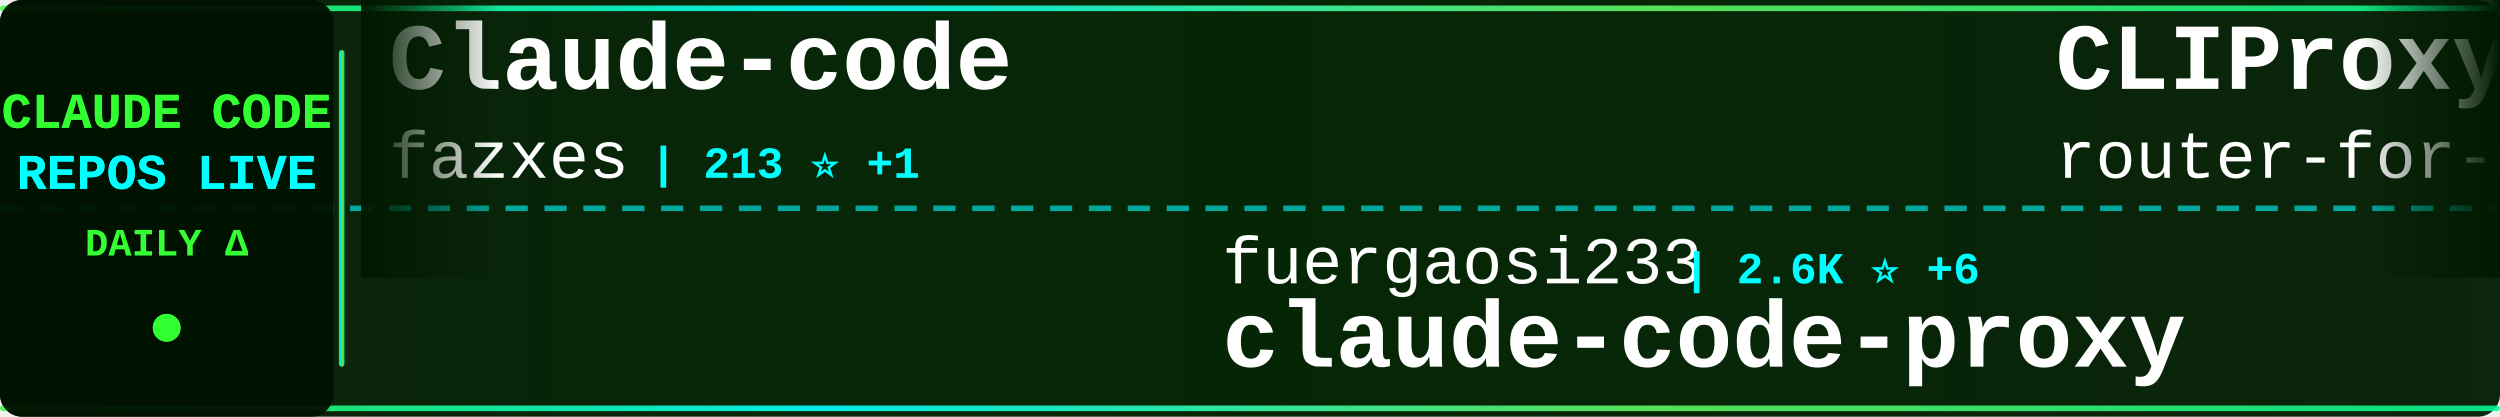
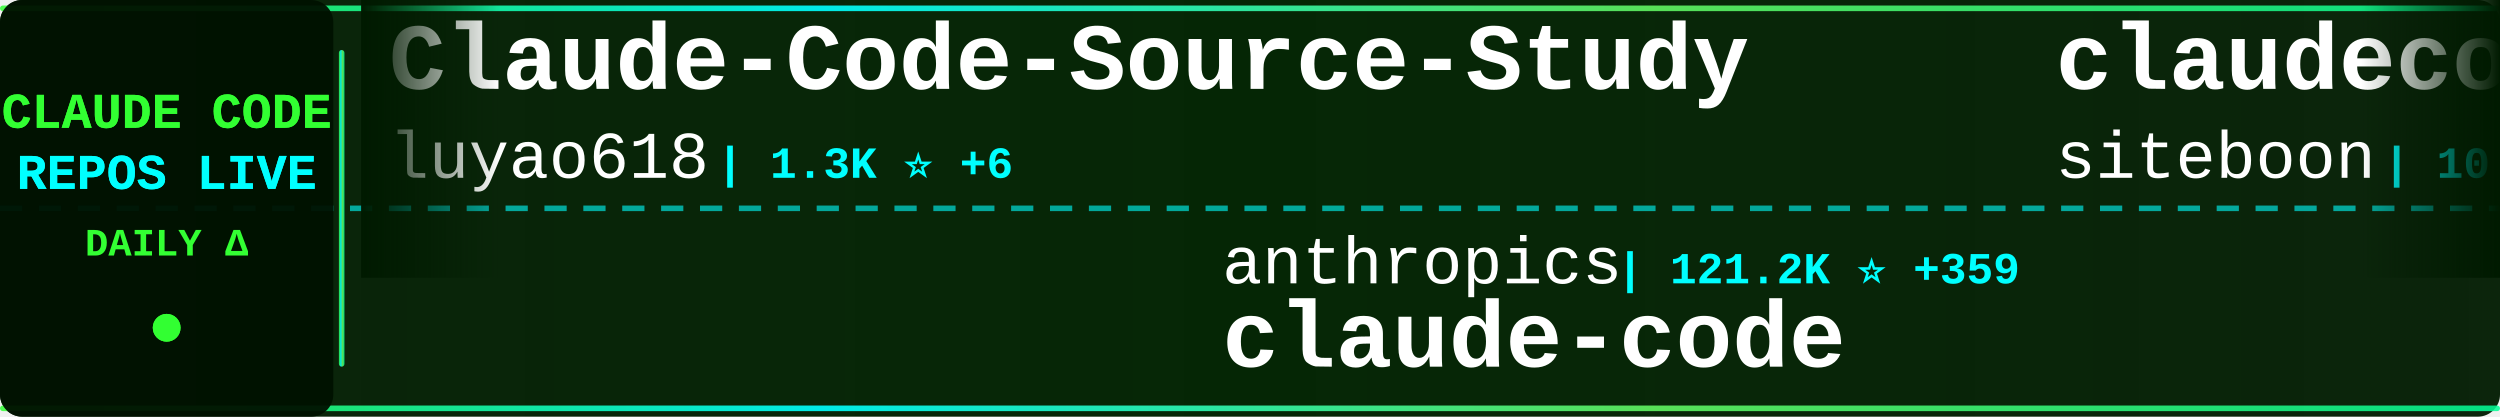
<svg xmlns="http://www.w3.org/2000/svg" width="900" height="150">
  <defs>
    <linearGradient id="tickerBg" x1="0%" y1="0%" x2="100%" y2="0%">
      <stop offset="0%" style="stop-color:#001a00;stop-opacity:0.95" />
      <stop offset="50%" style="stop-color:#002200;stop-opacity:0.98" />
      <stop offset="100%" style="stop-color:#001a00;stop-opacity:0.95" />
    </linearGradient>
    <linearGradient id="borderGrad" x1="0%" y1="0%" x2="100%" y2="0%">
      <stop offset="0%" style="stop-color:#33ff33;stop-opacity:0.85">
        <animate attributeName="stop-opacity" values="0.85;1;0.85" dur="2s" repeatCount="indefinite" />
      </stop>
      <stop offset="33%" style="stop-color:#00ffff;stop-opacity:0.9">
        <animate attributeName="stop-opacity" values="0.9;1;0.9" dur="2.2s" repeatCount="indefinite" />
      </stop>
      <stop offset="66%" style="stop-color:#66ff66;stop-opacity:0.85">
        <animate attributeName="stop-opacity" values="0.85;1;0.85" dur="1.8s" repeatCount="indefinite" />
      </stop>
      <stop offset="100%" style="stop-color:#00ff99;stop-opacity:0.85">
        <animate attributeName="stop-opacity" values="0.85;1;0.85" dur="2s" repeatCount="indefinite" />
      </stop>
    </linearGradient>
    <filter id="textGlow">
      <feGaussianBlur stdDeviation="0.1" result="coloredBlur" />
      <feMerge>
        <feMergeNode in="coloredBlur" />
        <feMergeNode in="SourceGraphic" />
      </feMerge>
    </filter>
    <filter id="metricGlow">
      <feGaussianBlur stdDeviation="0.2" result="coloredBlur" />
      <feMerge>
        <feMergeNode in="coloredBlur" />
        <feMergeNode in="SourceGraphic" />
      </feMerge>
    </filter>
    <linearGradient id="leftFade" x1="0%" y1="0%" x2="100%" y2="0%">
      <stop offset="0%" style="stop-color:#001a00;stop-opacity:1" />
      <stop offset="100%" style="stop-color:#001a00;stop-opacity:0" />
    </linearGradient>
    <linearGradient id="rightFade" x1="0%" y1="0%" x2="100%" y2="0%">
      <stop offset="0%" style="stop-color:#001a00;stop-opacity:0" />
      <stop offset="100%" style="stop-color:#001a00;stop-opacity:1" />
    </linearGradient>
  </defs>
  <rect width="900" height="150" fill="url(#tickerBg)" rx="8" />
  <rect x="0" y="2" width="900" height="2" fill="url(#borderGrad)" rx="1" />
  <rect x="0" y="146" width="900" height="2" fill="url(#borderGrad)" rx="1" />
  <line x1="0" y1="75" x2="900" y2="75" stroke="#00ffff" stroke-width="2" stroke-dasharray="8 6" opacity="0.6" />
  <rect x="0" y="0" width="120" height="150" fill="#001100" opacity="0.95" rx="8" />
  <text x="60" y="46" font-family="'Courier New', monospace" font-size="18" font-weight="bold" fill="#33ff33" text-anchor="middle" filter="url(#textGlow)">
    CLAUDE CODE
  </text>
  <text x="60" y="68" font-family="'Courier New', monospace" font-size="18" font-weight="bold" fill="#00ffff" text-anchor="middle" filter="url(#textGlow)">
    REPOS LIVE
  </text>
  <text x="60" y="92" font-family="'Courier New', monospace" font-size="14" font-weight="bold" fill="#33ff33" text-anchor="middle">
    DAILY Δ
  </text>
  <circle cx="60" cy="118" r="5" fill="#33ff33" filter="url(#metricGlow)">
    <animate attributeName="r" values="4;6;4" dur="1.5s" repeatCount="indefinite" />
    <animate attributeName="opacity" values="0.6;1;0.6" dur="1.5s" repeatCount="indefinite" />
  </circle>
  <rect x="122" y="18" width="2" height="114" fill="url(#borderGrad)" rx="1" />
  <clipPath id="tickerClip">
    <rect x="130" y="0" width="770" height="150" />
  </clipPath>
  <g clip-path="url(#tickerClip)">
    <g id="tickerItems">
      <animateTransform attributeName="transform" attributeType="XML" type="translate" from="0 0" to="-3000 0" dur="54s" repeatCount="indefinite" />
      <g transform="translate(0, 0)">
-         <text x="140" y="32" font-family="'Courier New', monospace" font-size="34" font-weight="bold" fill="#ffffff">Claude-code</text>
-         <text x="140" y="64" font-family="'Courier New', monospace" font-size="24" font-weight="normal" fill="#ffffff" opacity="1.0">fazxes</text>
-         <text x="234" y="64" font-family="'Courier New', monospace" font-size="16" font-weight="bold" fill="#00ffff"> | 213 ⭐ +1</text>
+         <text x="140" y="32" font-family="'Courier New', monospace" font-size="34" font-weight="bold" fill="#ffffff">Claude-Code-Source-Study</text>
+         <text x="140" y="64" font-family="'Courier New', monospace" font-size="24" font-weight="normal" fill="#ffffff" opacity="1.0">luyao618</text>
+         <text x="258" y="64" font-family="'Courier New', monospace" font-size="16" font-weight="bold" fill="#00ffff"> | 1.3K ⭐ +6</text>
      </g>
      <g transform="translate(300, 0)">
-         <text x="140" y="102" font-family="'Courier New', monospace" font-size="24" font-weight="normal" fill="#ffffff" opacity="1.0">fuergaosi233</text>
-         <text x="306" y="102" font-family="'Courier New', monospace" font-size="16" font-weight="bold" fill="#00ffff"> | 2.6K ⭐ +6</text>
-         <text x="140" y="132" font-family="'Courier New', monospace" font-size="34" font-weight="bold" fill="#ffffff">claude-code-proxy</text>
+         <text x="140" y="102" font-family="'Courier New', monospace" font-size="24" font-weight="normal" fill="#ffffff" opacity="1.0">anthropics</text>
+         <text x="282" y="102" font-family="'Courier New', monospace" font-size="16" font-weight="bold" fill="#00ffff"> | 121.2K ⭐ +359</text>
+         <text x="140" y="132" font-family="'Courier New', monospace" font-size="34" font-weight="bold" fill="#ffffff">claude-code</text>
      </g>
      <g transform="translate(600, 0)">
-         <text x="140" y="32" font-family="'Courier New', monospace" font-size="34" font-weight="bold" fill="#ffffff">CLIProxyAPI</text>
-         <text x="140" y="64" font-family="'Courier New', monospace" font-size="24" font-weight="normal" fill="#ffffff" opacity="1.0">router-for-me</text>
-         <text x="318" y="64" font-family="'Courier New', monospace" font-size="16" font-weight="bold" fill="#00ffff"> | 31.1K ⭐ +245</text>
+         <text x="140" y="32" font-family="'Courier New', monospace" font-size="34" font-weight="bold" fill="#ffffff">claudecodeui</text>
+         <text x="140" y="64" font-family="'Courier New', monospace" font-size="24" font-weight="normal" fill="#ffffff" opacity="1.0">siteboon</text>
+         <text x="258" y="64" font-family="'Courier New', monospace" font-size="16" font-weight="bold" fill="#00ffff"> | 10.6K ⭐ +45</text>
      </g>
      <g transform="translate(900, 0)">
-         <text x="140" y="102" font-family="'Courier New', monospace" font-size="24" font-weight="normal" fill="#ffffff" opacity="1.0">yasasbanukaofficial</text>
-         <text x="390" y="102" font-family="'Courier New', monospace" font-size="16" font-weight="bold" fill="#00ffff"> | 3.0K ⭐ +15</text>
-         <text x="140" y="132" font-family="'Courier New', monospace" font-size="34" font-weight="bold" fill="#ffffff">claude-code</text>
+         <text x="140" y="102" font-family="'Courier New', monospace" font-size="24" font-weight="normal" fill="#ffffff" opacity="1.0">sugyan</text>
+         <text x="234" y="102" font-family="'Courier New', monospace" font-size="16" font-weight="bold" fill="#00ffff"> | 1.1K ⭐ +3</text>
+         <text x="140" y="132" font-family="'Courier New', monospace" font-size="34" font-weight="bold" fill="#ffffff">claude-code-webui</text>
      </g>
      <g transform="translate(1200, 0)">
-         <text x="140" y="32" font-family="'Courier New', monospace" font-size="34" font-weight="bold" fill="#ffffff">ClaudeCodeAgents</text>
-         <text x="140" y="64" font-family="'Courier New', monospace" font-size="24" font-weight="normal" fill="#ffffff" opacity="1.0">darcyegb</text>
-         <text x="258" y="64" font-family="'Courier New', monospace" font-size="16" font-weight="bold" fill="#00ffff"> | 684 ⭐ +1</text>
+         <text x="140" y="32" font-family="'Courier New', monospace" font-size="34" font-weight="bold" fill="#ffffff">claude-code-prompts</text>
+         <text x="140" y="64" font-family="'Courier New', monospace" font-size="24" font-weight="normal" fill="#ffffff" opacity="1.0">repowise-dev</text>
+         <text x="306" y="64" font-family="'Courier New', monospace" font-size="16" font-weight="bold" fill="#00ffff"> | 995 ⭐ +1</text>
      </g>
      <g transform="translate(1500, 0)">
-         <text x="140" y="102" font-family="'Courier New', monospace" font-size="24" font-weight="normal" fill="#ffffff" opacity="1.0">Cranot</text>
-         <text x="234" y="102" font-family="'Courier New', monospace" font-size="16" font-weight="bold" fill="#00ffff"> | 2.7K ⭐ +34</text>
-         <text x="140" y="132" font-family="'Courier New', monospace" font-size="34" font-weight="bold" fill="#ffffff">claude-code-guide</text>
+         <text x="140" y="102" font-family="'Courier New', monospace" font-size="24" font-weight="normal" fill="#ffffff" opacity="1.0">ding113</text>
+         <text x="246" y="102" font-family="'Courier New', monospace" font-size="16" font-weight="bold" fill="#00ffff"> | 2.8K ⭐ +9</text>
+         <text x="140" y="132" font-family="'Courier New', monospace" font-size="34" font-weight="bold" fill="#ffffff">claude-code-hub</text>
      </g>
      <g transform="translate(1800, 0)">
-         <text x="140" y="32" font-family="'Courier New', monospace" font-size="34" font-weight="bold" fill="#ffffff">skills</text>
-         <text x="140" y="64" font-family="'Courier New', monospace" font-size="24" font-weight="normal" fill="#ffffff" opacity="1.0">anthropics</text>
-         <text x="282" y="64" font-family="'Courier New', monospace" font-size="16" font-weight="bold" fill="#00ffff"> | 129.4K ⭐ +597</text>
+         <text x="140" y="32" font-family="'Courier New', monospace" font-size="34" font-weight="bold" fill="#ffffff">claude-code-cli</text>
+         <text x="140" y="64" font-family="'Courier New', monospace" font-size="24" font-weight="normal" fill="#ffffff" opacity="1.0">huangserva</text>
+         <text x="282" y="64" font-family="'Courier New', monospace" font-size="16" font-weight="bold" fill="#00ffff"> | 573 ⭐ +1</text>
      </g>
      <g transform="translate(2100, 0)">
-         <text x="140" y="102" font-family="'Courier New', monospace" font-size="24" font-weight="normal" fill="#ffffff" opacity="1.0">andrew-kramer-inno</text>
-         <text x="378" y="102" font-family="'Courier New', monospace" font-size="16" font-weight="bold" fill="#00ffff"> | 586 ⭐</text>
-         <text x="140" y="132" font-family="'Courier New', monospace" font-size="34" font-weight="bold" fill="#ffffff">claude-code-source-build</text>
+         <text x="140" y="102" font-family="'Courier New', monospace" font-size="24" font-weight="normal" fill="#ffffff" opacity="1.0">anthropics</text>
+         <text x="282" y="102" font-family="'Courier New', monospace" font-size="16" font-weight="bold" fill="#00ffff"> | 812 ⭐ +5</text>
+         <text x="140" y="132" font-family="'Courier New', monospace" font-size="34" font-weight="bold" fill="#ffffff">claude-code-base-action</text>
      </g>
      <g transform="translate(2400, 0)">
-         <text x="140" y="32" font-family="'Courier New', monospace" font-size="34" font-weight="bold" fill="#ffffff">Claude-Code-Game-Studios</text>
-         <text x="140" y="64" font-family="'Courier New', monospace" font-size="24" font-weight="normal" fill="#ffffff" opacity="1.0">Donchitos</text>
-         <text x="270" y="64" font-family="'Courier New', monospace" font-size="16" font-weight="bold" fill="#00ffff"> | 17.5K ⭐ +135</text>
+         <text x="140" y="32" font-family="'Courier New', monospace" font-size="34" font-weight="bold" fill="#ffffff">free-claude-code</text>
+         <text x="140" y="64" font-family="'Courier New', monospace" font-size="24" font-weight="normal" fill="#ffffff" opacity="1.0">Alishahryar1</text>
+         <text x="306" y="64" font-family="'Courier New', monospace" font-size="16" font-weight="bold" fill="#00ffff"> | 22.3K ⭐ +393</text>
      </g>
      <g transform="translate(2700, 0)">
        <text x="140" y="102" font-family="'Courier New', monospace" font-size="24" font-weight="normal" fill="#ffffff" opacity="1.0">anthropics</text>
-         <text x="282" y="102" font-family="'Courier New', monospace" font-size="16" font-weight="bold" fill="#00ffff"> | 18.7K ⭐ +105</text>
+         <text x="282" y="102" font-family="'Courier New', monospace" font-size="16" font-weight="bold" fill="#00ffff"> | 18.8K ⭐ +102</text>
        <text x="140" y="132" font-family="'Courier New', monospace" font-size="34" font-weight="bold" fill="#ffffff">claude-plugins-official</text>
      </g>
      <g transform="translate(3000, 0)">
-         <text x="140" y="32" font-family="'Courier New', monospace" font-size="34" font-weight="bold" fill="#ffffff">Claude-code</text>
-         <text x="140" y="64" font-family="'Courier New', monospace" font-size="24" font-weight="normal" fill="#ffffff" opacity="1.0">fazxes</text>
-         <text x="234" y="64" font-family="'Courier New', monospace" font-size="16" font-weight="bold" fill="#00ffff"> | 213 ⭐ +1</text>
+         <text x="140" y="32" font-family="'Courier New', monospace" font-size="34" font-weight="bold" fill="#ffffff">Claude-Code-Source-Study</text>
+         <text x="140" y="64" font-family="'Courier New', monospace" font-size="24" font-weight="normal" fill="#ffffff" opacity="1.0">luyao618</text>
+         <text x="258" y="64" font-family="'Courier New', monospace" font-size="16" font-weight="bold" fill="#00ffff"> | 1.3K ⭐ +6</text>
      </g>
      <g transform="translate(3300, 0)">
-         <text x="140" y="102" font-family="'Courier New', monospace" font-size="24" font-weight="normal" fill="#ffffff" opacity="1.0">fuergaosi233</text>
-         <text x="306" y="102" font-family="'Courier New', monospace" font-size="16" font-weight="bold" fill="#00ffff"> | 2.6K ⭐ +6</text>
-         <text x="140" y="132" font-family="'Courier New', monospace" font-size="34" font-weight="bold" fill="#ffffff">claude-code-proxy</text>
+         <text x="140" y="102" font-family="'Courier New', monospace" font-size="24" font-weight="normal" fill="#ffffff" opacity="1.0">anthropics</text>
+         <text x="282" y="102" font-family="'Courier New', monospace" font-size="16" font-weight="bold" fill="#00ffff"> | 121.2K ⭐ +359</text>
+         <text x="140" y="132" font-family="'Courier New', monospace" font-size="34" font-weight="bold" fill="#ffffff">claude-code</text>
      </g>
      <g transform="translate(3600, 0)">
-         <text x="140" y="32" font-family="'Courier New', monospace" font-size="34" font-weight="bold" fill="#ffffff">CLIProxyAPI</text>
-         <text x="140" y="64" font-family="'Courier New', monospace" font-size="24" font-weight="normal" fill="#ffffff" opacity="1.0">router-for-me</text>
-         <text x="318" y="64" font-family="'Courier New', monospace" font-size="16" font-weight="bold" fill="#00ffff"> | 31.1K ⭐ +245</text>
+         <text x="140" y="32" font-family="'Courier New', monospace" font-size="34" font-weight="bold" fill="#ffffff">claudecodeui</text>
+         <text x="140" y="64" font-family="'Courier New', monospace" font-size="24" font-weight="normal" fill="#ffffff" opacity="1.0">siteboon</text>
+         <text x="258" y="64" font-family="'Courier New', monospace" font-size="16" font-weight="bold" fill="#00ffff"> | 10.6K ⭐ +45</text>
      </g>
      <g transform="translate(3900, 0)">
-         <text x="140" y="102" font-family="'Courier New', monospace" font-size="24" font-weight="normal" fill="#ffffff" opacity="1.0">yasasbanukaofficial</text>
-         <text x="390" y="102" font-family="'Courier New', monospace" font-size="16" font-weight="bold" fill="#00ffff"> | 3.0K ⭐ +15</text>
-         <text x="140" y="132" font-family="'Courier New', monospace" font-size="34" font-weight="bold" fill="#ffffff">claude-code</text>
+         <text x="140" y="102" font-family="'Courier New', monospace" font-size="24" font-weight="normal" fill="#ffffff" opacity="1.0">sugyan</text>
+         <text x="234" y="102" font-family="'Courier New', monospace" font-size="16" font-weight="bold" fill="#00ffff"> | 1.1K ⭐ +3</text>
+         <text x="140" y="132" font-family="'Courier New', monospace" font-size="34" font-weight="bold" fill="#ffffff">claude-code-webui</text>
      </g>
    </g>
  </g>
  <rect x="130" y="0" width="50" height="100" fill="url(#leftFade)" />
  <rect x="850" y="0" width="50" height="100" fill="url(#rightFade)" />
</svg>
